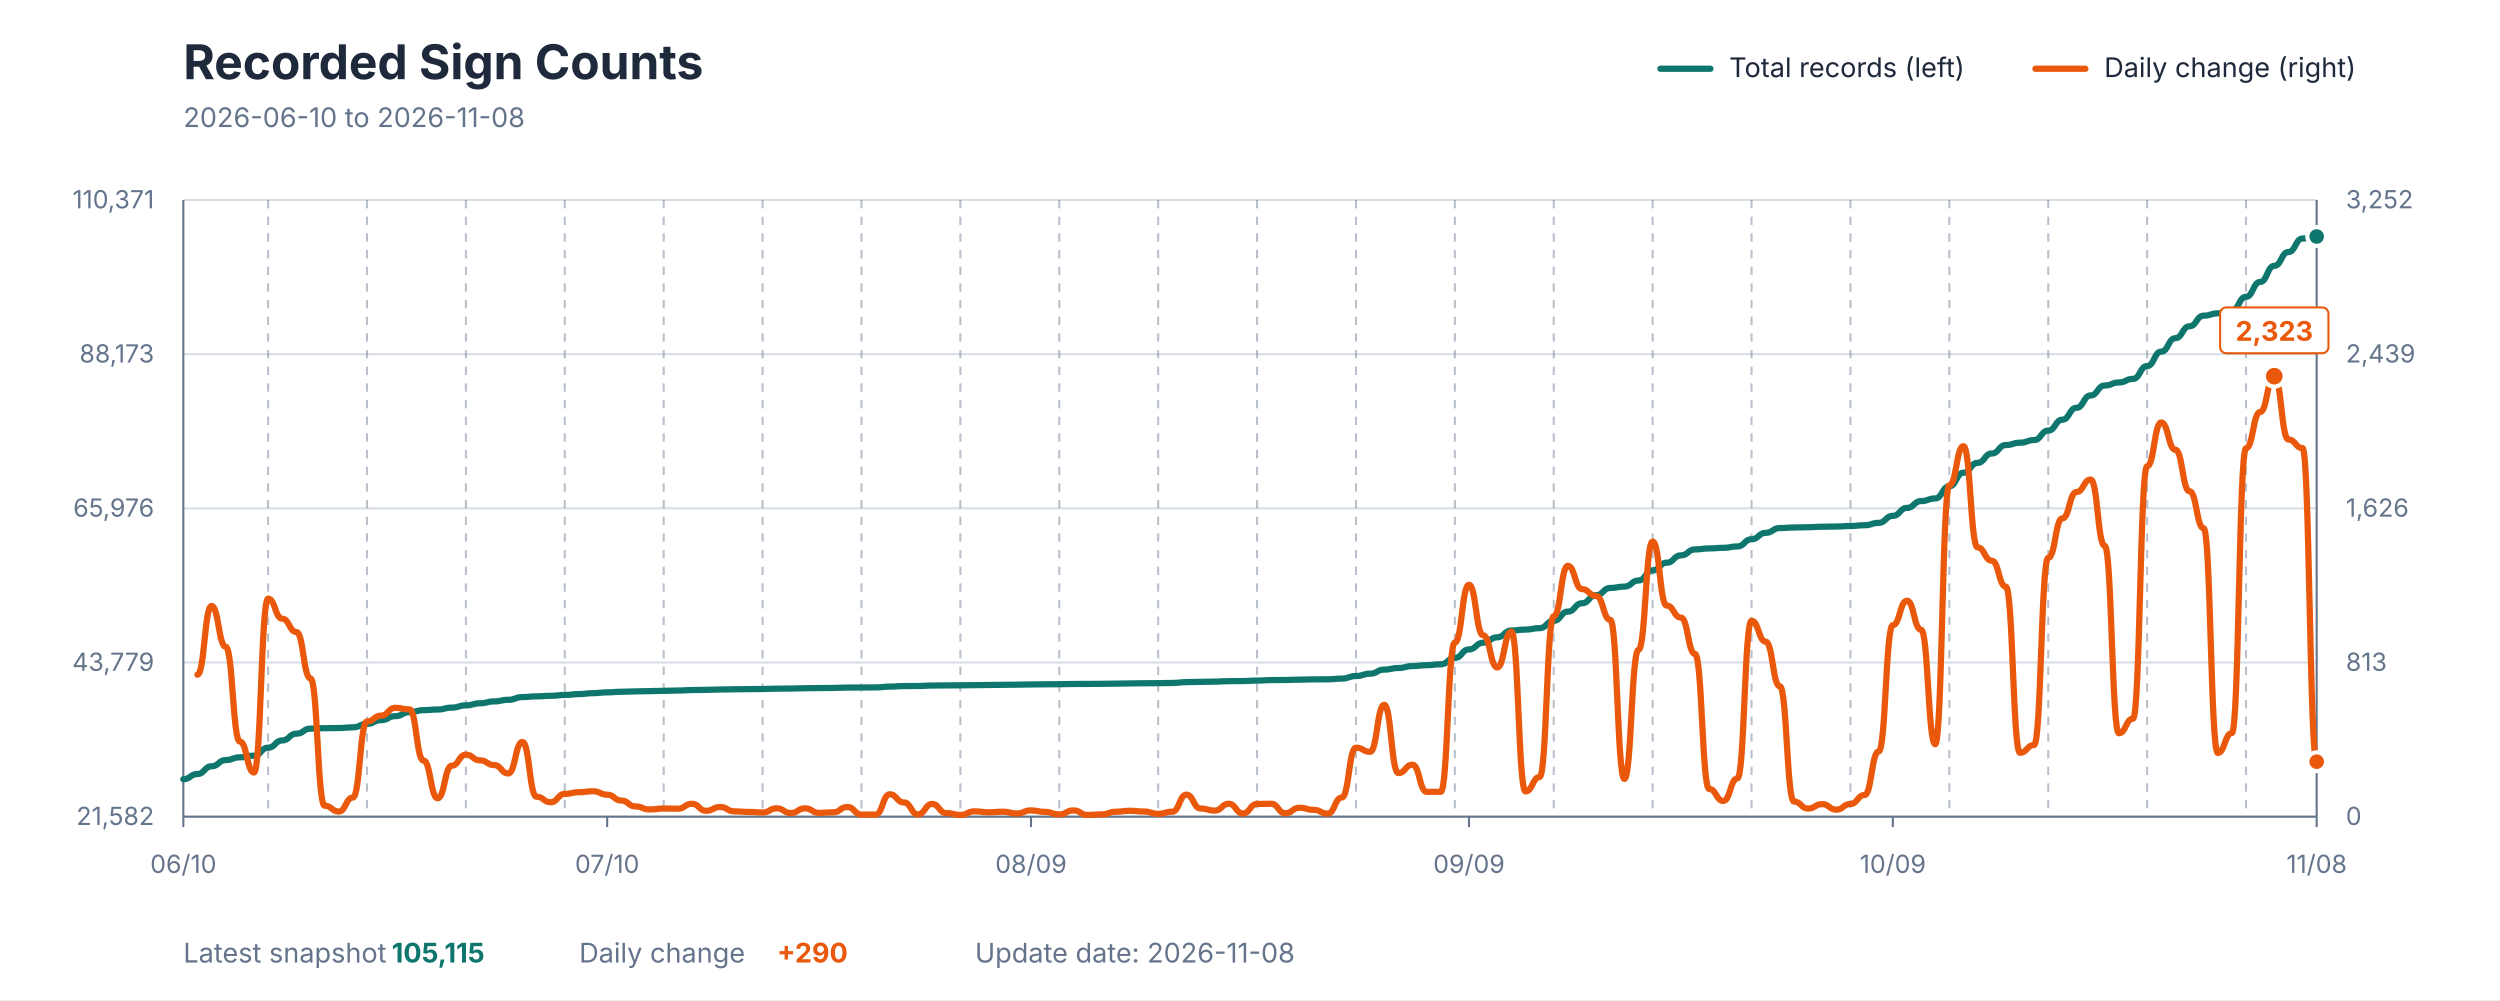
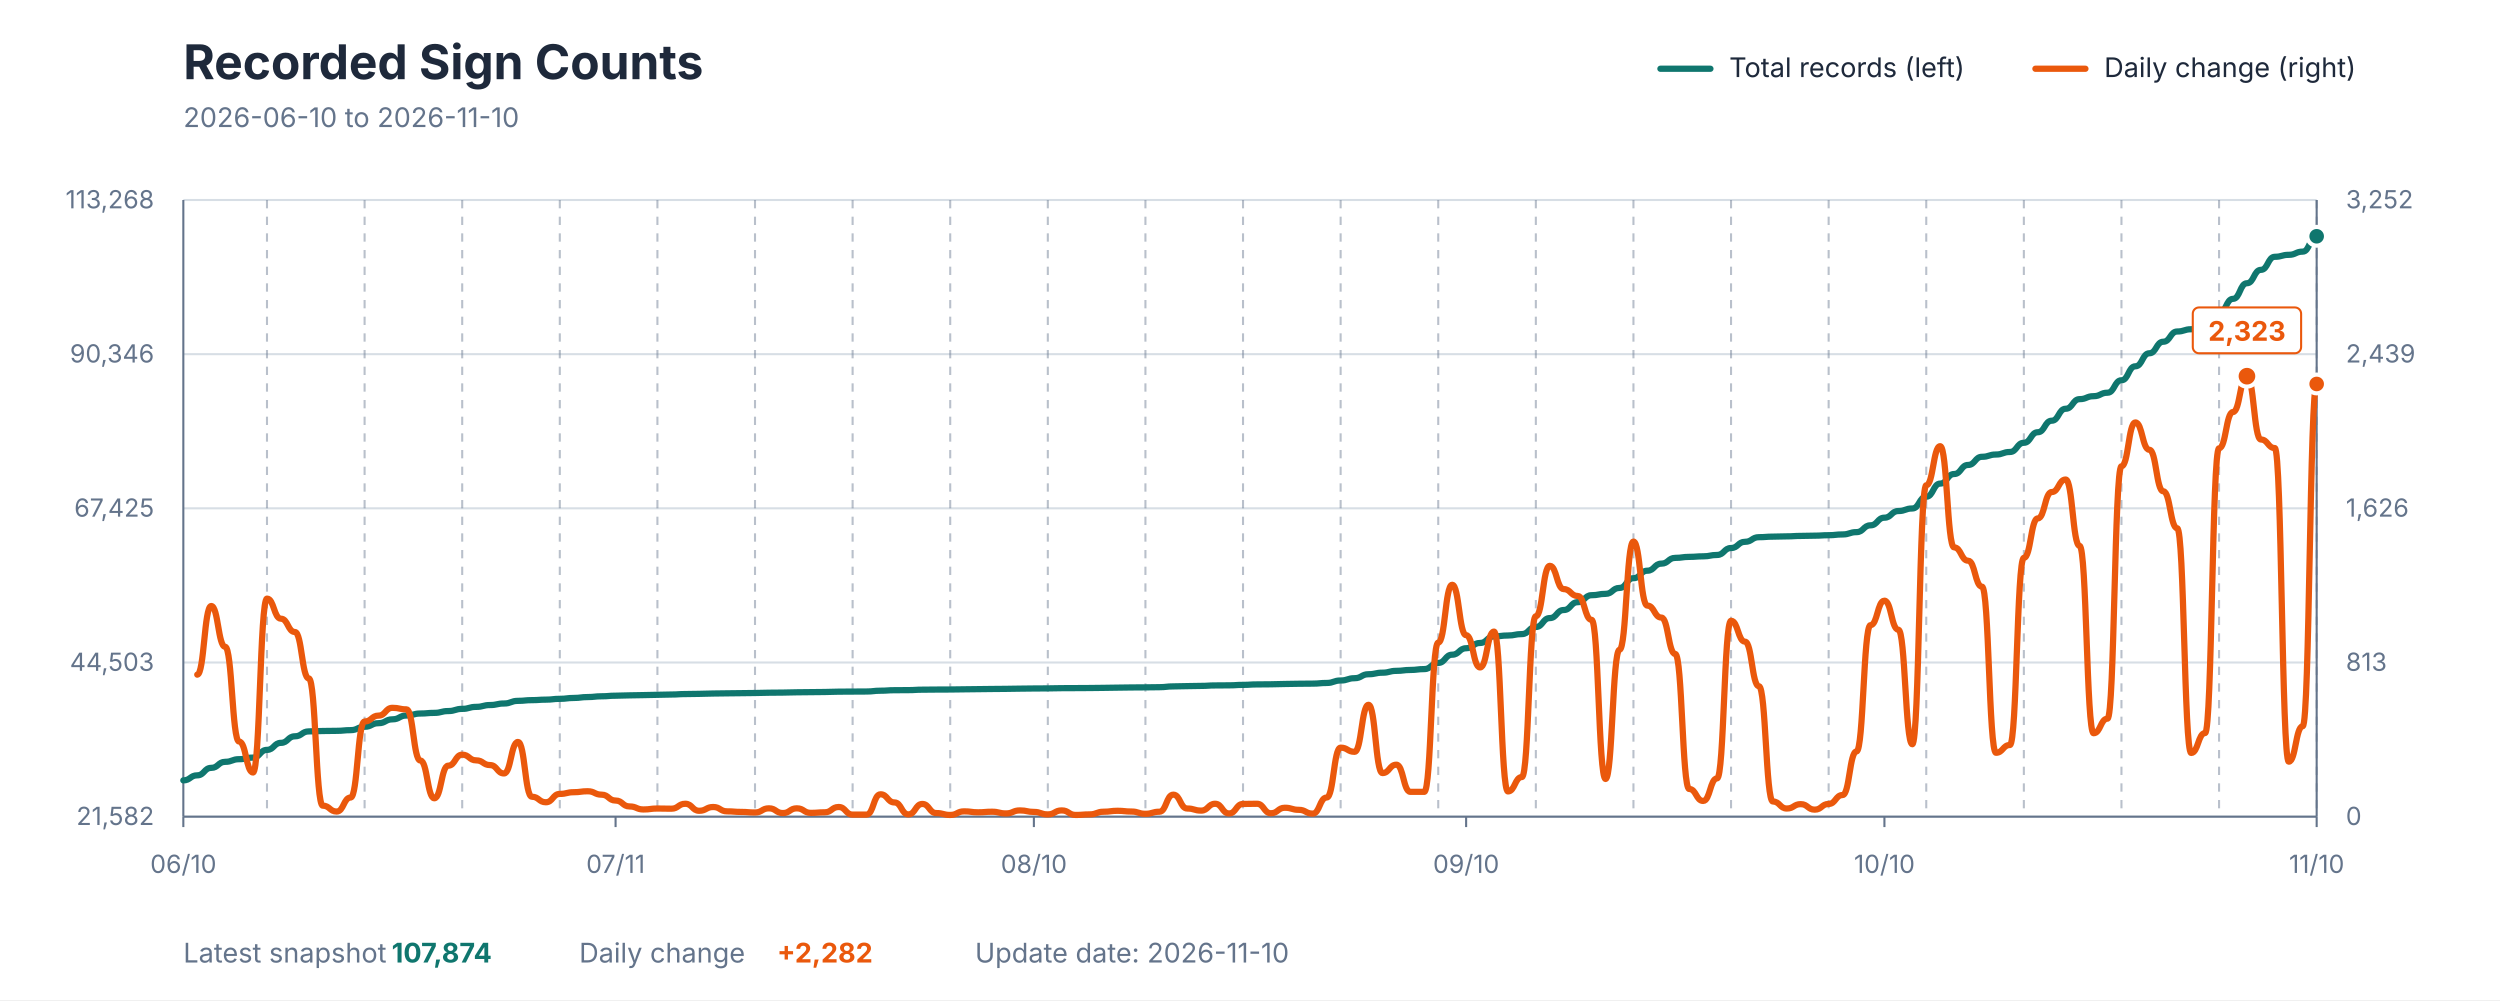
<svg xmlns="http://www.w3.org/2000/svg" viewBox="0 0 1200 480" role="img" aria-labelledby="title description">
  <style>
    text { font-family: -apple-system, BlinkMacSystemFont, "Segoe UI", sans-serif; }
    .title { fill: #1E293B; font-size: 23px; font-weight: 700; }
    .subtitle { fill: #64748B; font-size: 13px; }
    .axis-label { fill: #64748B; font-size: 12px; }
    .grid { stroke: #D7DEE5; stroke-width: 1; }
    .week { stroke: #64748B; stroke-width: 1; stroke-dasharray: 4 4; opacity: 0.45; }
    .axis { stroke: #64748B; stroke-width: 1; }
    .legend { fill: #1E293B; font-size: 13px; }
    .value { font-size: 13px; font-weight: 700; }
  </style>
  <rect width="1200" height="480" fill="#FFFFFF" />
  <text x="88" y="38" class="title">Recorded Sign Counts</text>
-   <text x="88" y="61" class="subtitle">2026-06-10 to 2026-11-08</text>
+   <text x="88" y="61" class="subtitle">2026-06-10 to 2026-11-10</text>
  <line x1="797" y1="33" x2="821" y2="33" stroke="#0F766E" stroke-width="3" stroke-linecap="round" />
  <text x="830" y="37" class="legend">Total records (left)</text>
  <line x1="977" y1="33" x2="1001" y2="33" stroke="#EA580C" stroke-width="3" stroke-linecap="round" />
  <text x="1010" y="37" class="legend">Daily change (right)</text>
  <line x1="88" y1="392" x2="1112" y2="392" class="grid" />
  <line x1="88" y1="318" x2="1112" y2="318" class="grid" />
  <line x1="88" y1="244" x2="1112" y2="244" class="grid" />
  <line x1="88" y1="170" x2="1112" y2="170" class="grid" />
  <line x1="88" y1="96" x2="1112" y2="96" class="grid" />
-   <line x1="128.689" y1="96" x2="128.689" y2="392" class="week" />
-   <line x1="176.159" y1="96" x2="176.159" y2="392" class="week" />
-   <line x1="223.629" y1="96" x2="223.629" y2="392" class="week" />
-   <line x1="271.099" y1="96" x2="271.099" y2="392" class="week" />
-   <line x1="318.57" y1="96" x2="318.57" y2="392" class="week" />
-   <line x1="366.04" y1="96" x2="366.04" y2="392" class="week" />
-   <line x1="413.51" y1="96" x2="413.51" y2="392" class="week" />
-   <line x1="460.98" y1="96" x2="460.98" y2="392" class="week" />
-   <line x1="508.45" y1="96" x2="508.45" y2="392" class="week" />
-   <line x1="555.921" y1="96" x2="555.921" y2="392" class="week" />
-   <line x1="603.391" y1="96" x2="603.391" y2="392" class="week" />
-   <line x1="650.861" y1="96" x2="650.861" y2="392" class="week" />
-   <line x1="698.331" y1="96" x2="698.331" y2="392" class="week" />
-   <line x1="745.801" y1="96" x2="745.801" y2="392" class="week" />
-   <line x1="793.272" y1="96" x2="793.272" y2="392" class="week" />
-   <line x1="840.742" y1="96" x2="840.742" y2="392" class="week" />
-   <line x1="888.212" y1="96" x2="888.212" y2="392" class="week" />
-   <line x1="935.682" y1="96" x2="935.682" y2="392" class="week" />
-   <line x1="983.152" y1="96" x2="983.152" y2="392" class="week" />
-   <line x1="1030.623" y1="96" x2="1030.623" y2="392" class="week" />
-   <line x1="1078.093" y1="96" x2="1078.093" y2="392" class="week" />
+   <line x1="128.157" y1="96" x2="128.157" y2="392" class="week" />
+   <line x1="175.007" y1="96" x2="175.007" y2="392" class="week" />
+   <line x1="221.856" y1="96" x2="221.856" y2="392" class="week" />
+   <line x1="268.706" y1="96" x2="268.706" y2="392" class="week" />
+   <line x1="315.556" y1="96" x2="315.556" y2="392" class="week" />
+   <line x1="362.405" y1="96" x2="362.405" y2="392" class="week" />
+   <line x1="409.255" y1="96" x2="409.255" y2="392" class="week" />
+   <line x1="456.105" y1="96" x2="456.105" y2="392" class="week" />
+   <line x1="502.954" y1="96" x2="502.954" y2="392" class="week" />
+   <line x1="549.804" y1="96" x2="549.804" y2="392" class="week" />
+   <line x1="596.654" y1="96" x2="596.654" y2="392" class="week" />
+   <line x1="643.503" y1="96" x2="643.503" y2="392" class="week" />
+   <line x1="690.353" y1="96" x2="690.353" y2="392" class="week" />
+   <line x1="737.203" y1="96" x2="737.203" y2="392" class="week" />
+   <line x1="784.052" y1="96" x2="784.052" y2="392" class="week" />
+   <line x1="830.902" y1="96" x2="830.902" y2="392" class="week" />
+   <line x1="877.752" y1="96" x2="877.752" y2="392" class="week" />
+   <line x1="924.601" y1="96" x2="924.601" y2="392" class="week" />
+   <line x1="971.451" y1="96" x2="971.451" y2="392" class="week" />
+   <line x1="1018.301" y1="96" x2="1018.301" y2="392" class="week" />
+   <line x1="1065.15" y1="96" x2="1065.15" y2="392" class="week" />
+   <line x1="1112" y1="96" x2="1112" y2="392" class="week" />
  <line x1="88" y1="96" x2="88" y2="392" class="axis" />
  <line x1="1112" y1="96" x2="1112" y2="392" class="axis" />
  <line x1="88" y1="392" x2="1112" y2="392" class="axis" />
  <text x="74" y="396" text-anchor="end" class="axis-label">21,582</text>
-   <text x="74" y="322" text-anchor="end" class="axis-label">43,779</text>
-   <text x="74" y="248" text-anchor="end" class="axis-label">65,976</text>
-   <text x="74" y="174" text-anchor="end" class="axis-label">88,173</text>
-   <text x="74" y="100" text-anchor="end" class="axis-label">110,371</text>
+   <text x="74" y="322" text-anchor="end" class="axis-label">44,503</text>
+   <text x="74" y="248" text-anchor="end" class="axis-label">67,425</text>
+   <text x="74" y="174" text-anchor="end" class="axis-label">90,346</text>
+   <text x="74" y="100" text-anchor="end" class="axis-label">113,268</text>
  <text x="1126" y="396" text-anchor="start" class="axis-label">0</text>
  <text x="1126" y="322" text-anchor="start" class="axis-label">813</text>
  <text x="1126" y="248" text-anchor="start" class="axis-label">1,626</text>
  <text x="1126" y="174" text-anchor="start" class="axis-label">2,439</text>
  <text x="1126" y="100" text-anchor="start" class="axis-label">3,252</text>
  <line x1="88" y1="392" x2="88" y2="397" class="axis" />
  <text x="88" y="419" text-anchor="middle" class="axis-label">06/10</text>
-   <line x1="291.444" y1="392" x2="291.444" y2="397" class="axis" />
-   <text x="291.444" y="419" text-anchor="middle" class="axis-label">07/10</text>
-   <line x1="494.887" y1="392" x2="494.887" y2="397" class="axis" />
-   <text x="494.887" y="419" text-anchor="middle" class="axis-label">08/09</text>
-   <line x1="705.113" y1="392" x2="705.113" y2="397" class="axis" />
-   <text x="705.113" y="419" text-anchor="middle" class="axis-label">09/09</text>
-   <line x1="908.556" y1="392" x2="908.556" y2="397" class="axis" />
-   <text x="908.556" y="419" text-anchor="middle" class="axis-label">10/09</text>
+   <line x1="295.477" y1="392" x2="295.477" y2="397" class="axis" />
+   <text x="295.477" y="419" text-anchor="middle" class="axis-label">07/11</text>
+   <line x1="496.261" y1="392" x2="496.261" y2="397" class="axis" />
+   <text x="496.261" y="419" text-anchor="middle" class="axis-label">08/10</text>
+   <line x1="703.739" y1="392" x2="703.739" y2="397" class="axis" />
+   <text x="703.739" y="419" text-anchor="middle" class="axis-label">09/10</text>
+   <line x1="904.523" y1="392" x2="904.523" y2="397" class="axis" />
+   <text x="904.523" y="419" text-anchor="middle" class="axis-label">10/10</text>
  <line x1="1112" y1="392" x2="1112" y2="397" class="axis" />
-   <text x="1112" y="419" text-anchor="middle" class="axis-label">11/08</text>
-   <path d="M 88.00 374.01 C 91.39 374.01, 91.39 371.52, 94.78 371.52 C 98.17 371.52, 98.17 367.81, 101.56 367.81 C 104.95 367.81, 104.95 364.83, 108.34 364.83 C 111.74 364.83, 111.74 363.51, 115.13 363.51 C 118.52 363.51, 118.52 362.73, 121.91 362.73 C 125.30 362.73, 125.30 358.89, 128.69 358.89 C 132.08 358.89, 132.08 355.41, 135.47 355.41 C 138.86 355.41, 138.86 352.17, 142.25 352.17 C 145.64 352.17, 145.64 349.74, 149.03 349.74 C 152.42 349.74, 152.42 349.54, 155.81 349.54 C 159.21 349.54, 159.21 349.45, 162.60 349.45 C 165.99 349.45, 165.99 349.12, 169.38 349.12 C 172.77 349.12, 172.77 347.44, 176.16 347.44 C 179.55 347.44, 179.55 345.67, 182.94 345.67 C 186.33 345.67, 186.33 343.75, 189.72 343.75 C 193.11 343.75, 193.11 341.87, 196.50 341.87 C 199.89 341.87, 199.89 340.88, 203.28 340.88 C 206.68 340.88, 206.68 340.56, 210.07 340.56 C 213.46 340.56, 213.46 339.66, 216.85 339.66 C 220.24 339.66, 220.24 338.57, 223.63 338.57 C 227.02 338.57, 227.02 337.58, 230.41 337.58 C 233.80 337.58, 233.80 336.67, 237.19 336.67 C 240.58 336.67, 240.58 335.91, 243.97 335.91 C 247.36 335.91, 247.36 334.60, 250.75 334.60 C 254.15 334.60, 254.15 334.25, 257.54 334.25 C 260.93 334.25, 260.93 333.99, 264.32 333.99 C 267.71 333.99, 267.71 333.59, 271.10 333.59 C 274.49 333.59, 274.49 333.16, 277.88 333.16 C 281.27 333.16, 281.27 332.72, 284.66 332.72 C 288.05 332.72, 288.05 332.33, 291.44 332.33 C 294.83 332.33, 294.83 332.05, 298.23 332.05 C 301.62 332.05, 301.62 331.87, 305.01 331.87 C 308.40 331.87, 308.40 331.74, 311.79 331.74 C 315.18 331.74, 315.18 331.60, 318.57 331.60 C 321.96 331.60, 321.96 331.46, 325.35 331.46 C 328.74 331.46, 328.74 331.23, 332.13 331.23 C 335.52 331.23, 335.52 331.13, 338.91 331.13 C 342.30 331.13, 342.30 330.96, 345.70 330.96 C 349.09 330.96, 349.09 330.86, 352.48 330.86 C 355.87 330.86, 355.87 330.78, 359.26 330.78 C 362.65 330.78, 362.65 330.71, 366.04 330.71 C 369.43 330.71, 369.43 330.56, 372.82 330.56 C 376.21 330.56, 376.21 330.50, 379.60 330.50 C 382.99 330.50, 382.99 330.35, 386.38 330.35 C 389.77 330.35, 389.77 330.28, 393.17 330.28 C 396.56 330.28, 396.56 330.21, 399.95 330.21 C 403.34 330.21, 403.34 330.04, 406.73 330.04 C 410.12 330.04, 410.12 330.00, 413.51 330.00 C 416.90 330.00, 416.90 329.96, 420.29 329.96 C 423.68 329.96, 423.68 329.57, 427.07 329.57 C 430.46 329.57, 430.46 329.32, 433.85 329.32 C 437.25 329.32, 437.25 329.28, 440.64 329.28 C 444.03 329.28, 444.03 329.06, 447.42 329.06 C 450.81 329.06, 450.81 328.99, 454.20 328.99 C 457.59 328.99, 457.59 328.96, 460.98 328.96 C 464.37 328.96, 464.37 328.87, 467.76 328.87 C 471.15 328.87, 471.15 328.79, 474.54 328.79 C 477.93 328.79, 477.93 328.71, 481.32 328.71 C 484.72 328.71, 484.72 328.65, 488.11 328.65 C 491.50 328.65, 491.50 328.54, 494.89 328.54 C 498.28 328.54, 498.28 328.46, 501.67 328.46 C 505.06 328.46, 505.06 328.42, 508.45 328.42 C 511.84 328.42, 511.84 328.31, 515.23 328.31 C 518.62 328.31, 518.62 328.28, 522.01 328.28 C 525.40 328.28, 525.40 328.24, 528.79 328.24 C 532.19 328.24, 532.19 328.15, 535.58 328.15 C 538.97 328.15, 538.97 328.05, 542.36 328.05 C 545.75 328.05, 545.75 327.96, 549.14 327.96 C 552.53 327.96, 552.53 327.91, 555.92 327.91 C 559.31 327.91, 559.31 327.82, 562.70 327.82 C 566.09 327.82, 566.09 327.43, 569.48 327.43 C 572.87 327.43, 572.87 327.29, 576.26 327.29 C 579.66 327.29, 579.66 327.18, 583.05 327.18 C 586.44 327.18, 586.44 326.96, 589.83 326.96 C 593.22 326.96, 593.22 326.90, 596.61 326.90 C 600.00 326.90, 600.00 326.68, 603.39 326.68 C 606.78 326.68, 606.78 326.45, 610.17 326.45 C 613.56 326.45, 613.56 326.39, 616.95 326.39 C 620.34 326.39, 620.34 326.23, 623.74 326.23 C 627.13 326.23, 627.13 326.11, 630.52 326.11 C 633.91 326.11, 633.91 326.06, 637.30 326.06 C 640.69 326.06, 640.69 325.72, 644.08 325.72 C 647.47 325.72, 647.47 324.51, 650.86 324.51 C 654.25 324.51, 654.25 323.37, 657.64 323.37 C 661.03 323.37, 661.03 321.40, 664.42 321.40 C 667.81 321.40, 667.81 320.64, 671.21 320.64 C 674.60 320.64, 674.60 319.72, 677.99 319.72 C 681.38 319.72, 681.38 319.29, 684.77 319.29 C 688.16 319.29, 688.16 318.85, 691.55 318.85 C 694.94 318.85, 694.94 315.79, 698.33 315.79 C 701.72 315.79, 701.72 311.71, 705.11 311.71 C 708.50 311.71, 708.50 308.52, 711.89 308.52 C 715.28 308.52, 715.28 305.90, 718.68 305.90 C 722.07 305.90, 722.07 302.64, 725.46 302.64 C 728.85 302.64, 728.85 302.20, 732.24 302.20 C 735.63 302.20, 735.63 301.50, 739.02 301.50 C 742.41 301.50, 742.41 297.98, 745.80 297.98 C 749.19 297.98, 749.19 293.57, 752.58 293.57 C 755.97 293.57, 755.97 289.57, 759.36 289.57 C 762.75 289.57, 762.75 285.69, 766.15 285.69 C 769.54 285.69, 769.54 282.23, 772.93 282.23 C 776.32 282.23, 776.32 281.57, 779.71 281.57 C 783.10 281.57, 783.10 278.63, 786.49 278.63 C 789.88 278.63, 789.88 273.79, 793.27 273.79 C 796.66 273.79, 796.66 270.08, 800.05 270.08 C 803.44 270.08, 803.44 266.58, 806.83 266.58 C 810.23 266.58, 810.23 263.72, 813.62 263.72 C 817.01 263.72, 817.01 263.24, 820.40 263.24 C 823.79 263.24, 823.79 262.96, 827.18 262.96 C 830.57 262.96, 830.57 262.29, 833.96 262.29 C 837.35 262.29, 837.35 258.84, 840.74 258.84 C 844.13 258.84, 844.13 255.77, 847.52 255.77 C 850.91 255.77, 850.91 253.47, 854.30 253.47 C 857.70 253.47, 857.70 253.21, 861.09 253.21 C 864.48 253.21, 864.48 253.06, 867.87 253.06 C 871.26 253.06, 871.26 252.84, 874.65 252.84 C 878.04 252.84, 878.04 252.72, 881.43 252.72 C 884.82 252.72, 884.82 252.49, 888.21 252.49 C 891.60 252.49, 891.60 252.11, 894.99 252.11 C 898.38 252.11, 898.38 250.97, 901.77 250.97 C 905.17 250.97, 905.17 247.60, 908.56 247.60 C 911.95 247.60, 911.95 243.80, 915.34 243.80 C 918.73 243.80, 918.73 240.52, 922.12 240.52 C 925.51 240.52, 925.51 239.24, 928.90 239.24 C 932.29 239.24, 932.29 233.42, 935.68 233.42 C 939.07 233.42, 939.07 226.90, 942.46 226.90 C 945.85 226.90, 945.85 222.17, 949.25 222.17 C 952.64 222.17, 952.64 217.67, 956.03 217.67 C 959.42 217.67, 959.42 213.62, 962.81 213.62 C 966.20 213.62, 966.20 212.50, 969.59 212.50 C 972.98 212.50, 972.98 211.24, 976.37 211.24 C 979.76 211.24, 979.76 206.69, 983.15 206.69 C 986.54 206.69, 986.54 201.45, 989.93 201.45 C 993.32 201.45, 993.32 195.74, 996.72 195.74 C 1000.11 195.74, 1000.11 189.81, 1003.50 189.81 C 1006.89 189.81, 1006.89 185.05, 1010.28 185.05 C 1013.67 185.05, 1013.67 183.58, 1017.06 183.58 C 1020.45 183.58, 1020.45 181.86, 1023.84 181.86 C 1027.23 181.86, 1027.23 175.70, 1030.62 175.70 C 1034.01 175.70, 1034.01 168.77, 1037.40 168.77 C 1040.79 168.77, 1040.79 162.32, 1044.19 162.32 C 1047.58 162.32, 1047.58 156.60, 1050.97 156.60 C 1054.36 156.60, 1054.36 151.53, 1057.75 151.53 C 1061.14 151.53, 1061.14 150.41, 1064.53 150.41 C 1067.92 150.41, 1067.92 148.94, 1071.31 148.94 C 1074.70 148.94, 1074.70 142.46, 1078.09 142.46 C 1081.48 142.46, 1081.48 135.34, 1084.87 135.34 C 1088.26 135.34, 1088.26 127.60, 1091.66 127.60 C 1095.05 127.60, 1095.05 120.97, 1098.44 120.97 C 1101.83 120.97, 1101.83 114.49, 1105.22 114.49 C 1108.61 114.49, 1108.61 113.52, 1112.00 113.52" fill="none" stroke="#0F766E" stroke-width="3" stroke-linecap="round" stroke-linejoin="round" />
-   <path d="M 94.78 323.83 C 98.17 323.83, 98.17 290.88, 101.56 290.88 C 104.95 290.88, 104.95 310.45, 108.34 310.45 C 111.74 310.45, 111.74 355.96, 115.13 355.96 C 118.52 355.96, 118.52 370.79, 121.91 370.79 C 125.30 370.79, 125.30 287.33, 128.69 287.33 C 132.08 287.33, 132.08 296.98, 135.47 296.98 C 138.86 296.98, 138.86 303.35, 142.25 303.35 C 145.64 303.35, 145.64 325.65, 149.03 325.65 C 152.42 325.65, 152.42 386.72, 155.81 386.72 C 159.21 386.72, 159.21 389.54, 162.60 389.54 C 165.99 389.54, 165.99 382.81, 169.38 382.81 C 172.77 382.81, 172.77 346.31, 176.16 346.31 C 179.55 346.31, 179.55 343.49, 182.94 343.49 C 186.33 343.49, 186.33 339.76, 189.72 339.76 C 193.11 339.76, 193.11 340.49, 196.50 340.49 C 199.89 340.49, 199.89 365.06, 203.28 365.06 C 206.68 365.06, 206.68 383.17, 210.07 383.17 C 213.46 383.17, 213.46 367.52, 216.85 367.52 C 220.24 367.52, 220.24 362.24, 223.63 362.24 C 227.02 362.24, 227.02 364.97, 230.41 364.97 C 233.80 364.97, 233.80 367.24, 237.19 367.24 C 240.58 367.24, 240.58 371.25, 243.97 371.25 C 247.36 371.25, 247.36 356.14, 250.75 356.14 C 254.15 356.14, 254.15 382.44, 257.54 382.44 C 260.93 382.44, 260.93 385.08, 264.32 385.08 C 267.71 385.08, 267.71 381.08, 271.10 381.08 C 274.49 381.08, 274.49 380.26, 277.88 380.26 C 281.27 380.26, 281.27 379.80, 284.66 379.80 C 288.05 379.80, 288.05 381.44, 291.44 381.44 C 294.83 381.44, 294.83 384.26, 298.23 384.26 C 301.62 384.26, 301.62 387.09, 305.01 387.09 C 308.40 387.09, 308.40 388.54, 311.79 388.54 C 315.18 388.54, 315.18 388.09, 318.57 388.09 C 321.96 388.09, 321.96 388.18, 325.35 388.18 C 328.74 388.18, 328.74 385.81, 332.13 385.81 C 335.52 385.81, 335.52 389.18, 338.91 389.18 C 342.30 389.18, 342.30 387.36, 345.70 387.36 C 349.09 387.36, 349.09 389.45, 352.48 389.45 C 355.87 389.45, 355.87 389.72, 359.26 389.72 C 362.65 389.72, 362.65 390.00, 366.04 390.00 C 369.43 390.00, 369.43 388.00, 372.82 388.00 C 376.21 388.00, 376.21 390.27, 379.60 390.27 C 382.99 390.27, 382.99 388.00, 386.38 388.00 C 389.77 388.00, 389.77 390.18, 393.17 390.18 C 396.56 390.18, 396.56 389.91, 399.95 389.91 C 403.34 389.91, 403.34 387.36, 406.73 387.36 C 410.12 387.36, 410.12 391.00, 413.51 391.00 C 416.90 391.00, 416.90 391.00, 420.29 391.00 C 423.68 391.00, 423.68 381.26, 427.07 381.26 C 430.46 381.26, 430.46 385.17, 433.85 385.17 C 437.25 385.17, 437.25 390.91, 440.64 390.91 C 444.03 390.91, 444.03 385.90, 447.42 385.90 C 450.81 385.90, 450.81 390.27, 454.20 390.27 C 457.59 390.27, 457.59 391.18, 460.98 391.18 C 464.37 391.18, 464.37 389.45, 467.76 389.45 C 471.15 389.45, 471.15 389.91, 474.54 389.91 C 477.93 389.91, 477.93 389.63, 481.32 389.63 C 484.72 389.63, 484.72 390.45, 488.11 390.45 C 491.50 390.45, 491.50 389.00, 494.89 389.00 C 498.28 389.00, 498.28 389.72, 501.67 389.72 C 505.06 389.72, 505.06 390.91, 508.45 390.91 C 511.84 390.91, 511.84 389.00, 515.23 389.00 C 518.62 389.00, 518.62 391.18, 522.01 391.18 C 525.40 391.18, 525.40 390.91, 528.79 390.91 C 532.19 390.91, 532.19 389.63, 535.58 389.63 C 538.97 389.63, 538.97 389.18, 542.36 389.18 C 545.75 389.18, 545.75 389.54, 549.14 389.54 C 552.53 389.54, 552.53 390.63, 555.92 390.63 C 559.31 390.63, 559.31 389.63, 562.70 389.63 C 566.09 389.63, 566.09 381.44, 569.48 381.44 C 572.87 381.44, 572.87 388.09, 576.26 388.09 C 579.66 388.09, 579.66 389.09, 583.05 389.09 C 586.44 389.09, 586.44 385.81, 589.83 385.81 C 593.22 385.81, 593.22 390.45, 596.61 390.45 C 600.00 390.45, 600.00 385.90, 603.39 385.90 C 606.78 385.90, 606.78 385.81, 610.17 385.81 C 613.56 385.81, 613.56 390.36, 616.95 390.36 C 620.34 390.36, 620.34 387.72, 623.74 387.72 C 627.13 387.72, 627.13 388.72, 630.52 388.72 C 633.91 388.72, 633.91 390.54, 637.30 390.54 C 640.69 390.54, 640.69 382.81, 644.08 382.81 C 647.47 382.81, 647.47 358.87, 650.86 358.87 C 654.25 358.87, 654.25 360.87, 657.64 360.87 C 661.03 360.87, 661.03 338.30, 664.42 338.30 C 667.81 338.30, 667.81 371.07, 671.21 371.07 C 674.60 371.07, 674.60 367.06, 677.99 367.06 C 681.38 367.06, 681.38 380.08, 684.77 380.08 C 688.16 380.08, 688.16 380.08, 691.55 380.08 C 694.94 380.08, 694.94 308.45, 698.33 308.45 C 701.72 308.45, 701.72 280.69, 705.11 280.69 C 708.50 280.69, 708.50 304.90, 711.89 304.90 C 715.28 304.90, 715.28 320.37, 718.68 320.37 C 722.07 320.37, 722.07 303.17, 725.46 303.17 C 728.85 303.17, 728.85 379.89, 732.24 379.89 C 735.63 379.89, 735.63 372.98, 739.02 372.98 C 742.41 372.98, 742.41 295.80, 745.80 295.80 C 749.19 295.80, 749.19 271.59, 752.58 271.59 C 755.97 271.59, 755.97 282.78, 759.36 282.78 C 762.75 282.78, 762.75 286.06, 766.15 286.06 C 769.54 286.06, 769.54 297.53, 772.93 297.53 C 776.32 297.53, 776.32 373.89, 779.71 373.89 C 783.10 373.89, 783.10 311.91, 786.49 311.91 C 789.88 311.91, 789.88 259.94, 793.27 259.94 C 796.66 259.94, 796.66 290.70, 800.05 290.70 C 803.44 290.70, 803.44 296.43, 806.83 296.43 C 810.23 296.43, 810.23 313.91, 813.62 313.91 C 817.01 313.91, 817.01 378.71, 820.40 378.71 C 823.79 378.71, 823.79 384.45, 827.18 384.45 C 830.57 384.45, 830.57 373.61, 833.96 373.61 C 837.35 373.61, 837.35 297.98, 840.74 297.98 C 844.13 297.98, 844.13 307.99, 847.52 307.99 C 850.91 307.99, 850.91 329.38, 854.30 329.38 C 857.70 329.38, 857.70 384.72, 861.09 384.72 C 864.48 384.72, 864.48 388.09, 867.87 388.09 C 871.26 388.09, 871.26 385.99, 874.65 385.99 C 878.04 385.99, 878.04 388.63, 881.43 388.63 C 884.82 388.63, 884.82 385.90, 888.21 385.90 C 891.60 385.90, 891.60 381.62, 894.99 381.62 C 898.38 381.62, 898.38 360.69, 901.77 360.69 C 905.17 360.69, 905.17 300.07, 908.56 300.07 C 911.95 300.07, 911.95 288.33, 915.34 288.33 C 918.73 288.33, 918.73 302.26, 922.12 302.26 C 925.51 302.26, 925.51 357.23, 928.90 357.23 C 932.29 357.23, 932.29 232.91, 935.68 232.91 C 939.07 232.91, 939.07 214.16, 942.46 214.16 C 945.85 214.16, 945.85 262.76, 949.25 262.76 C 952.64 262.76, 952.64 269.13, 956.03 269.13 C 959.42 269.13, 959.42 281.60, 962.81 281.60 C 966.20 281.60, 966.20 361.33, 969.59 361.33 C 972.98 361.33, 972.98 357.60, 976.37 357.60 C 979.76 357.60, 979.76 267.76, 983.15 267.76 C 986.54 267.76, 986.54 248.83, 989.93 248.83 C 993.32 248.83, 993.32 236.18, 996.72 236.18 C 1000.11 236.18, 1000.11 230.17, 1003.50 230.17 C 1006.89 230.17, 1006.89 262.03, 1010.28 262.03 C 1013.67 262.03, 1013.67 351.95, 1017.06 351.95 C 1020.45 351.95, 1020.45 344.95, 1023.84 344.95 C 1027.23 344.95, 1027.23 223.80, 1030.62 223.80 C 1034.01 223.80, 1034.01 202.78, 1037.40 202.78 C 1040.79 202.78, 1040.79 215.89, 1044.19 215.89 C 1047.58 215.89, 1047.58 235.82, 1050.97 235.82 C 1054.36 235.82, 1054.36 253.57, 1057.75 253.57 C 1061.14 253.57, 1061.14 361.42, 1064.53 361.42 C 1067.92 361.42, 1067.92 351.86, 1071.31 351.86 C 1074.70 351.86, 1074.70 215.16, 1078.09 215.16 C 1081.48 215.16, 1081.48 197.77, 1084.87 197.77 C 1088.26 197.77, 1088.26 180.57, 1091.66 180.57 C 1095.05 180.57, 1095.05 210.97, 1098.44 210.97 C 1101.83 210.97, 1101.83 215.07, 1105.22 215.07 C 1108.61 215.07, 1108.61 365.61, 1112.00 365.61" fill="none" stroke="#EA580C" stroke-width="3" stroke-linecap="round" stroke-linejoin="round" />
-   <circle cx="1091.656" cy="180.571" r="5" fill="#EA580C" stroke="#FFFFFF" stroke-width="2" />
-   <rect x="1065.656" y="147.571" width="52" height="22" rx="3" fill="#FFFFFF" stroke="#EA580C" stroke-width="1" />
-   <text x="1091.656" y="163.571" text-anchor="middle" class="value" fill="#EA580C">2,323</text>
-   <circle cx="1112" cy="113.521" r="4.5" fill="#0F766E" stroke="#FFFFFF" stroke-width="2" />
-   <circle cx="1112" cy="365.606" r="4.5" fill="#EA580C" stroke="#FFFFFF" stroke-width="2" />
+   <text x="1112" y="419" text-anchor="middle" class="axis-label">11/10</text>
+   <path d="M 88.00 374.58 C 91.35 374.58, 91.35 372.16, 94.69 372.16 C 98.04 372.16, 98.04 368.58, 101.39 368.58 C 104.73 368.58, 104.73 365.68, 108.08 365.68 C 111.42 365.68, 111.42 364.41, 114.77 364.41 C 118.12 364.41, 118.12 363.65, 121.46 363.65 C 124.81 363.65, 124.81 359.94, 128.16 359.94 C 131.50 359.94, 131.50 356.57, 134.85 356.57 C 138.20 356.57, 138.20 353.43, 141.54 353.43 C 144.89 353.43, 144.89 351.07, 148.24 351.07 C 151.58 351.07, 151.58 350.88, 154.93 350.88 C 158.27 350.88, 158.27 350.80, 161.62 350.80 C 164.97 350.80, 164.97 350.47, 168.31 350.47 C 171.66 350.47, 171.66 348.85, 175.01 348.85 C 178.35 348.85, 178.35 347.13, 181.70 347.13 C 185.05 347.13, 185.05 345.28, 188.39 345.28 C 191.74 345.28, 191.74 343.45, 195.08 343.45 C 198.43 343.45, 198.43 342.49, 201.78 342.49 C 205.12 342.49, 205.12 342.18, 208.47 342.18 C 211.82 342.18, 211.82 341.31, 215.16 341.31 C 218.51 341.31, 218.51 340.26, 221.86 340.26 C 225.20 340.26, 225.20 339.30, 228.55 339.30 C 231.90 339.30, 231.90 338.42, 235.24 338.42 C 238.59 338.42, 238.59 337.68, 241.93 337.68 C 245.28 337.68, 245.28 336.41, 248.63 336.41 C 251.97 336.41, 251.97 336.07, 255.32 336.07 C 258.67 336.07, 258.67 335.83, 262.01 335.83 C 265.36 335.83, 265.36 335.44, 268.71 335.44 C 272.05 335.44, 272.05 335.02, 275.40 335.02 C 278.75 335.02, 278.75 334.59, 282.09 334.59 C 285.44 334.59, 285.44 334.22, 288.78 334.22 C 292.13 334.22, 292.13 333.94, 295.48 333.94 C 298.82 333.94, 298.82 333.77, 302.17 333.77 C 305.52 333.77, 305.52 333.65, 308.86 333.65 C 312.21 333.65, 312.21 333.51, 315.56 333.51 C 318.90 333.51, 318.90 333.37, 322.25 333.37 C 325.59 333.37, 325.59 333.15, 328.94 333.15 C 332.29 333.15, 332.29 333.05, 335.63 333.05 C 338.98 333.05, 338.98 332.89, 342.33 332.89 C 345.67 332.89, 345.67 332.80, 349.02 332.80 C 352.37 332.80, 352.37 332.72, 355.71 332.72 C 359.06 332.72, 359.06 332.64, 362.41 332.64 C 365.75 332.64, 365.75 332.50, 369.10 332.50 C 372.44 332.50, 372.44 332.44, 375.79 332.44 C 379.14 332.44, 379.14 332.30, 382.48 332.30 C 385.83 332.30, 385.83 332.23, 389.18 332.23 C 392.52 332.23, 392.52 332.16, 395.87 332.16 C 399.22 332.16, 399.22 332.00, 402.56 332.00 C 405.91 332.00, 405.91 331.96, 409.25 331.96 C 412.60 331.96, 412.60 331.92, 415.95 331.92 C 419.29 331.92, 419.29 331.54, 422.64 331.54 C 425.99 331.54, 425.99 331.30, 429.33 331.30 C 432.68 331.30, 432.68 331.26, 436.03 331.26 C 439.37 331.26, 439.37 331.05, 442.72 331.05 C 446.07 331.05, 446.07 330.99, 449.41 330.99 C 452.76 330.99, 452.76 330.96, 456.10 330.96 C 459.45 330.96, 459.45 330.87, 462.80 330.87 C 466.14 330.87, 466.14 330.79, 469.49 330.79 C 472.84 330.79, 472.84 330.71, 476.18 330.71 C 479.53 330.71, 479.53 330.65, 482.88 330.65 C 486.22 330.65, 486.22 330.55, 489.57 330.55 C 492.92 330.55, 492.92 330.47, 496.26 330.47 C 499.61 330.47, 499.61 330.43, 502.95 330.43 C 506.30 330.43, 506.30 330.32, 509.65 330.32 C 512.99 330.32, 512.99 330.29, 516.34 330.29 C 519.69 330.29, 519.69 330.25, 523.03 330.25 C 526.38 330.25, 526.38 330.17, 529.73 330.17 C 533.07 330.17, 533.07 330.07, 536.42 330.07 C 539.76 330.07, 539.76 329.98, 543.11 329.98 C 546.46 329.98, 546.46 329.93, 549.80 329.93 C 553.15 329.93, 553.15 329.85, 556.50 329.85 C 559.84 329.85, 559.84 329.47, 563.19 329.47 C 566.54 329.47, 566.54 329.34, 569.88 329.34 C 573.23 329.34, 573.23 329.23, 576.58 329.23 C 579.92 329.23, 579.92 329.01, 583.27 329.01 C 586.61 329.01, 586.61 328.96, 589.96 328.96 C 593.31 328.96, 593.31 328.74, 596.65 328.74 C 600.00 328.74, 600.00 328.52, 603.35 328.52 C 606.69 328.52, 606.69 328.46, 610.04 328.46 C 613.39 328.46, 613.39 328.31, 616.73 328.31 C 620.08 328.31, 620.08 328.20, 623.42 328.20 C 626.77 328.20, 626.77 328.14, 630.12 328.14 C 633.46 328.14, 633.46 327.82, 636.81 327.82 C 640.16 327.82, 640.16 326.64, 643.50 326.64 C 646.85 326.64, 646.85 325.54, 650.20 325.54 C 653.54 325.54, 653.54 323.63, 656.89 323.63 C 660.24 323.63, 660.24 322.89, 663.58 322.89 C 666.93 322.89, 666.93 322.01, 670.27 322.01 C 673.62 322.01, 673.62 321.58, 676.97 321.58 C 680.31 321.58, 680.31 321.16, 683.66 321.16 C 687.01 321.16, 687.01 318.20, 690.35 318.20 C 693.70 318.20, 693.70 314.25, 697.05 314.25 C 700.39 314.25, 700.39 311.16, 703.74 311.16 C 707.08 311.16, 707.08 308.62, 710.43 308.62 C 713.78 308.62, 713.78 305.47, 717.12 305.47 C 720.47 305.47, 720.47 305.04, 723.82 305.04 C 727.16 305.04, 727.16 304.36, 730.51 304.36 C 733.86 304.36, 733.86 300.95, 737.20 300.95 C 740.55 300.95, 740.55 296.68, 743.90 296.68 C 747.24 296.68, 747.24 292.81, 750.59 292.81 C 753.93 292.81, 753.93 289.05, 757.28 289.05 C 760.63 289.05, 760.63 285.70, 763.97 285.70 C 767.32 285.70, 767.32 285.05, 770.67 285.05 C 774.01 285.05, 774.01 282.21, 777.36 282.21 C 780.71 282.21, 780.71 277.53, 784.05 277.53 C 787.40 277.53, 787.40 273.94, 790.75 273.94 C 794.09 273.94, 794.09 270.55, 797.44 270.55 C 800.78 270.55, 800.78 267.78, 804.13 267.78 C 807.48 267.78, 807.48 267.30, 810.82 267.30 C 814.17 267.30, 814.17 267.04, 817.52 267.04 C 820.86 267.04, 820.86 266.38, 824.21 266.38 C 827.56 266.38, 827.56 263.05, 830.90 263.05 C 834.25 263.05, 834.25 260.07, 837.59 260.07 C 840.94 260.07, 840.94 257.85, 844.29 257.85 C 847.63 257.85, 847.63 257.59, 850.98 257.59 C 854.33 257.59, 854.33 257.45, 857.67 257.45 C 861.02 257.45, 861.02 257.24, 864.37 257.24 C 867.71 257.24, 867.71 257.12, 871.06 257.12 C 874.41 257.12, 874.41 256.90, 877.75 256.90 C 881.10 256.90, 881.10 256.53, 884.44 256.53 C 887.79 256.53, 887.79 255.42, 891.14 255.42 C 894.48 255.42, 894.48 252.16, 897.83 252.16 C 901.18 252.16, 901.18 248.49, 904.52 248.49 C 907.87 248.49, 907.87 245.30, 911.22 245.30 C 914.56 245.30, 914.56 244.07, 917.91 244.07 C 921.25 244.07, 921.25 238.43, 924.60 238.43 C 927.95 238.43, 927.95 232.12, 931.29 232.12 C 934.64 232.12, 934.64 227.53, 937.99 227.53 C 941.33 227.53, 941.33 223.18, 944.68 223.18 C 948.03 223.18, 948.03 219.26, 951.37 219.26 C 954.72 219.26, 954.72 218.17, 958.07 218.17 C 961.41 218.17, 961.41 216.95, 964.76 216.95 C 968.10 216.95, 968.10 212.54, 971.45 212.54 C 974.80 212.54, 974.80 207.47, 978.14 207.47 C 981.49 207.47, 981.49 201.94, 984.84 201.94 C 988.18 201.94, 988.18 196.20, 991.53 196.20 C 994.88 196.20, 994.88 191.59, 998.22 191.59 C 1001.57 191.59, 1001.57 190.17, 1004.92 190.17 C 1008.26 190.17, 1008.26 188.50, 1011.61 188.50 C 1014.95 188.50, 1014.95 182.53, 1018.30 182.53 C 1021.65 182.53, 1021.65 175.82, 1024.99 175.82 C 1028.34 175.82, 1028.34 169.57, 1031.69 169.57 C 1035.03 169.57, 1035.03 164.03, 1038.38 164.03 C 1041.73 164.03, 1041.73 159.12, 1045.07 159.12 C 1048.42 159.12, 1048.42 158.04, 1051.76 158.04 C 1055.11 158.04, 1055.11 156.62, 1058.46 156.62 C 1061.80 156.62, 1061.80 150.34, 1065.15 150.34 C 1068.50 150.34, 1068.50 143.45, 1071.84 143.45 C 1075.19 143.45, 1075.19 135.95, 1078.54 135.95 C 1081.88 135.95, 1081.88 129.53, 1085.23 129.53 C 1088.58 129.53, 1088.58 123.26, 1091.92 123.26 C 1095.27 123.26, 1095.27 122.32, 1098.61 122.32 C 1101.96 122.32, 1101.96 120.78, 1105.31 120.78 C 1108.65 120.78, 1108.65 113.41, 1112.00 113.41" fill="none" stroke="#0F766E" stroke-width="3" stroke-linecap="round" stroke-linejoin="round" />
+   <path d="M 94.69 323.83 C 98.04 323.83, 98.04 290.88, 101.39 290.88 C 104.73 290.88, 104.73 310.45, 108.08 310.45 C 111.42 310.45, 111.42 355.96, 114.77 355.96 C 118.12 355.96, 118.12 370.79, 121.46 370.79 C 124.81 370.79, 124.81 287.33, 128.16 287.33 C 131.50 287.33, 131.50 296.98, 134.85 296.98 C 138.20 296.98, 138.20 303.35, 141.54 303.35 C 144.89 303.35, 144.89 325.65, 148.24 325.65 C 151.58 325.65, 151.58 386.72, 154.93 386.72 C 158.27 386.72, 158.27 389.54, 161.62 389.54 C 164.97 389.54, 164.97 382.81, 168.31 382.81 C 171.66 382.81, 171.66 346.31, 175.01 346.31 C 178.35 346.31, 178.35 343.49, 181.70 343.49 C 185.05 343.49, 185.05 339.76, 188.39 339.76 C 191.74 339.76, 191.74 340.49, 195.08 340.49 C 198.43 340.49, 198.43 365.06, 201.78 365.06 C 205.12 365.06, 205.12 383.17, 208.47 383.17 C 211.82 383.17, 211.82 367.52, 215.16 367.52 C 218.51 367.52, 218.51 362.24, 221.86 362.24 C 225.20 362.24, 225.20 364.97, 228.55 364.97 C 231.90 364.97, 231.90 367.24, 235.24 367.24 C 238.59 367.24, 238.59 371.25, 241.93 371.25 C 245.28 371.25, 245.28 356.14, 248.63 356.14 C 251.97 356.14, 251.97 382.44, 255.32 382.44 C 258.67 382.44, 258.67 385.08, 262.01 385.08 C 265.36 385.08, 265.36 381.08, 268.71 381.08 C 272.05 381.08, 272.05 380.26, 275.40 380.26 C 278.75 380.26, 278.75 379.80, 282.09 379.80 C 285.44 379.80, 285.44 381.44, 288.78 381.44 C 292.13 381.44, 292.13 384.26, 295.48 384.26 C 298.82 384.26, 298.82 387.09, 302.17 387.09 C 305.52 387.09, 305.52 388.54, 308.86 388.54 C 312.21 388.54, 312.21 388.09, 315.56 388.09 C 318.90 388.09, 318.90 388.18, 322.25 388.18 C 325.59 388.18, 325.59 385.81, 328.94 385.81 C 332.29 385.81, 332.29 389.18, 335.63 389.18 C 338.98 389.18, 338.98 387.36, 342.33 387.36 C 345.67 387.36, 345.67 389.45, 349.02 389.45 C 352.37 389.45, 352.37 389.72, 355.71 389.72 C 359.06 389.72, 359.06 390.00, 362.41 390.00 C 365.75 390.00, 365.75 388.00, 369.10 388.00 C 372.44 388.00, 372.44 390.27, 375.79 390.27 C 379.14 390.27, 379.14 388.00, 382.48 388.00 C 385.83 388.00, 385.83 390.18, 389.18 390.18 C 392.52 390.18, 392.52 389.91, 395.87 389.91 C 399.22 389.91, 399.22 387.36, 402.56 387.36 C 405.91 387.36, 405.91 391.00, 409.25 391.00 C 412.60 391.00, 412.60 391.00, 415.95 391.00 C 419.29 391.00, 419.29 381.26, 422.64 381.26 C 425.99 381.26, 425.99 385.17, 429.33 385.17 C 432.68 385.17, 432.68 390.91, 436.03 390.91 C 439.37 390.91, 439.37 385.90, 442.72 385.90 C 446.07 385.90, 446.07 390.27, 449.41 390.27 C 452.76 390.27, 452.76 391.18, 456.10 391.18 C 459.45 391.18, 459.45 389.45, 462.80 389.45 C 466.14 389.45, 466.14 389.91, 469.49 389.91 C 472.84 389.91, 472.84 389.63, 476.18 389.63 C 479.53 389.63, 479.53 390.45, 482.88 390.45 C 486.22 390.45, 486.22 389.00, 489.57 389.00 C 492.92 389.00, 492.92 389.72, 496.26 389.72 C 499.61 389.72, 499.61 390.91, 502.95 390.91 C 506.30 390.91, 506.30 389.00, 509.65 389.00 C 512.99 389.00, 512.99 391.18, 516.34 391.18 C 519.69 391.18, 519.69 390.91, 523.03 390.91 C 526.38 390.91, 526.38 389.63, 529.73 389.63 C 533.07 389.63, 533.07 389.18, 536.42 389.18 C 539.76 389.18, 539.76 389.54, 543.11 389.54 C 546.46 389.54, 546.46 390.63, 549.80 390.63 C 553.15 390.63, 553.15 389.63, 556.50 389.63 C 559.84 389.63, 559.84 381.44, 563.19 381.44 C 566.54 381.44, 566.54 388.09, 569.88 388.09 C 573.23 388.09, 573.23 389.09, 576.58 389.09 C 579.92 389.09, 579.92 385.81, 583.27 385.81 C 586.61 385.81, 586.61 390.45, 589.96 390.45 C 593.31 390.45, 593.31 385.90, 596.65 385.90 C 600.00 385.90, 600.00 385.81, 603.35 385.81 C 606.69 385.81, 606.69 390.36, 610.04 390.36 C 613.39 390.36, 613.39 387.72, 616.73 387.72 C 620.08 387.72, 620.08 388.72, 623.42 388.72 C 626.77 388.72, 626.77 390.54, 630.12 390.54 C 633.46 390.54, 633.46 382.81, 636.81 382.81 C 640.16 382.81, 640.16 358.87, 643.50 358.87 C 646.85 358.87, 646.85 360.87, 650.20 360.87 C 653.54 360.87, 653.54 338.30, 656.89 338.30 C 660.24 338.30, 660.24 371.07, 663.58 371.07 C 666.93 371.07, 666.93 367.06, 670.27 367.06 C 673.62 367.06, 673.62 380.08, 676.97 380.08 C 680.31 380.08, 680.31 380.08, 683.66 380.08 C 687.01 380.08, 687.01 308.45, 690.35 308.45 C 693.70 308.45, 693.70 280.69, 697.05 280.69 C 700.39 280.69, 700.39 304.90, 703.74 304.90 C 707.08 304.90, 707.08 320.37, 710.43 320.37 C 713.78 320.37, 713.78 303.17, 717.12 303.17 C 720.47 303.17, 720.47 379.89, 723.82 379.89 C 727.16 379.89, 727.16 372.98, 730.51 372.98 C 733.86 372.98, 733.86 295.80, 737.20 295.80 C 740.55 295.80, 740.55 271.59, 743.90 271.59 C 747.24 271.59, 747.24 282.78, 750.59 282.78 C 753.93 282.78, 753.93 286.06, 757.28 286.06 C 760.63 286.06, 760.63 297.53, 763.97 297.53 C 767.32 297.53, 767.32 373.89, 770.67 373.89 C 774.01 373.89, 774.01 311.91, 777.36 311.91 C 780.71 311.91, 780.71 259.94, 784.05 259.94 C 787.40 259.94, 787.40 290.70, 790.75 290.70 C 794.09 290.70, 794.09 296.43, 797.44 296.43 C 800.78 296.43, 800.78 313.91, 804.13 313.91 C 807.48 313.91, 807.48 378.71, 810.82 378.71 C 814.17 378.71, 814.17 384.45, 817.52 384.45 C 820.86 384.45, 820.86 373.61, 824.21 373.61 C 827.56 373.61, 827.56 297.98, 830.90 297.98 C 834.25 297.98, 834.25 307.99, 837.59 307.99 C 840.94 307.99, 840.94 329.38, 844.29 329.38 C 847.63 329.38, 847.63 384.72, 850.98 384.72 C 854.33 384.72, 854.33 388.09, 857.67 388.09 C 861.02 388.09, 861.02 385.99, 864.37 385.99 C 867.71 385.99, 867.71 388.63, 871.06 388.63 C 874.41 388.63, 874.41 385.90, 877.75 385.90 C 881.10 385.90, 881.10 381.62, 884.44 381.62 C 887.79 381.62, 887.79 360.69, 891.14 360.69 C 894.48 360.69, 894.48 300.07, 897.83 300.07 C 901.18 300.07, 901.18 288.33, 904.52 288.33 C 907.87 288.33, 907.87 302.26, 911.22 302.26 C 914.56 302.26, 914.56 357.23, 917.91 357.23 C 921.25 357.23, 921.25 232.91, 924.60 232.91 C 927.95 232.91, 927.95 214.16, 931.29 214.16 C 934.64 214.16, 934.64 262.76, 937.99 262.76 C 941.33 262.76, 941.33 269.13, 944.68 269.13 C 948.03 269.13, 948.03 281.60, 951.37 281.60 C 954.72 281.60, 954.72 361.33, 958.07 361.33 C 961.41 361.33, 961.41 357.60, 964.76 357.60 C 968.10 357.60, 968.10 267.76, 971.45 267.76 C 974.80 267.76, 974.80 248.83, 978.14 248.83 C 981.49 248.83, 981.49 236.18, 984.84 236.18 C 988.18 236.18, 988.18 230.17, 991.53 230.17 C 994.88 230.17, 994.88 262.03, 998.22 262.03 C 1001.57 262.03, 1001.57 351.95, 1004.92 351.95 C 1008.26 351.95, 1008.26 344.95, 1011.61 344.95 C 1014.95 344.95, 1014.95 223.80, 1018.30 223.80 C 1021.65 223.80, 1021.65 202.78, 1024.99 202.78 C 1028.34 202.78, 1028.34 215.89, 1031.69 215.89 C 1035.03 215.89, 1035.03 235.82, 1038.38 235.82 C 1041.73 235.82, 1041.73 253.57, 1045.07 253.57 C 1048.42 253.57, 1048.42 361.42, 1051.76 361.42 C 1055.11 361.42, 1055.11 351.86, 1058.46 351.86 C 1061.80 351.86, 1061.80 215.16, 1065.15 215.16 C 1068.50 215.16, 1068.50 197.77, 1071.84 197.77 C 1075.19 197.77, 1075.19 180.57, 1078.54 180.57 C 1081.88 180.57, 1081.88 210.97, 1085.23 210.97 C 1088.58 210.97, 1088.58 215.07, 1091.92 215.07 C 1095.27 215.07, 1095.27 365.61, 1098.61 365.61 C 1101.96 365.61, 1101.96 348.59, 1105.31 348.59 C 1108.65 348.59, 1108.65 184.30, 1112.00 184.30" fill="none" stroke="#EA580C" stroke-width="3" stroke-linecap="round" stroke-linejoin="round" />
+   <circle cx="1078.536" cy="180.571" r="5" fill="#EA580C" stroke="#FFFFFF" stroke-width="2" />
+   <rect x="1052.536" y="147.571" width="52" height="22" rx="3" fill="#FFFFFF" stroke="#EA580C" stroke-width="1" />
+   <text x="1078.536" y="163.571" text-anchor="middle" class="value" fill="#EA580C">2,323</text>
+   <circle cx="1112" cy="113.413" r="4.5" fill="#0F766E" stroke="#FFFFFF" stroke-width="2" />
+   <circle cx="1112" cy="184.303" r="4.5" fill="#EA580C" stroke="#FFFFFF" stroke-width="2" />
  <text x="88" y="462" class="subtitle">Latest snapshot</text>
-   <text x="188" y="462" class="value" fill="#0F766E">105,115</text>
+   <text x="188" y="462" class="value" fill="#0F766E">107,874</text>
  <text x="278" y="462" class="subtitle">Daily change</text>
-   <text x="373" y="462" class="value" fill="#EA580C">+290</text>
-   <text x="468" y="462" class="subtitle">Update date: 2026-11-08</text>
+   <text x="373" y="462" class="value" fill="#EA580C">+2,282</text>
+   <text x="468" y="462" class="subtitle">Update date: 2026-11-10</text>
</svg>
